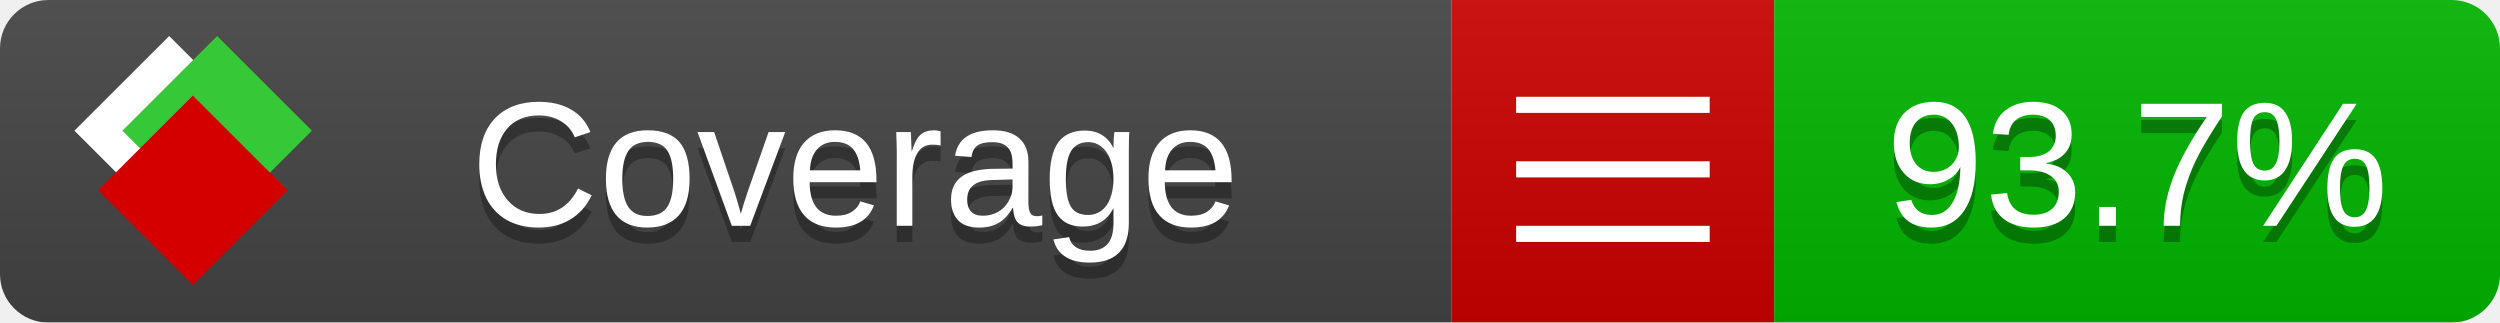
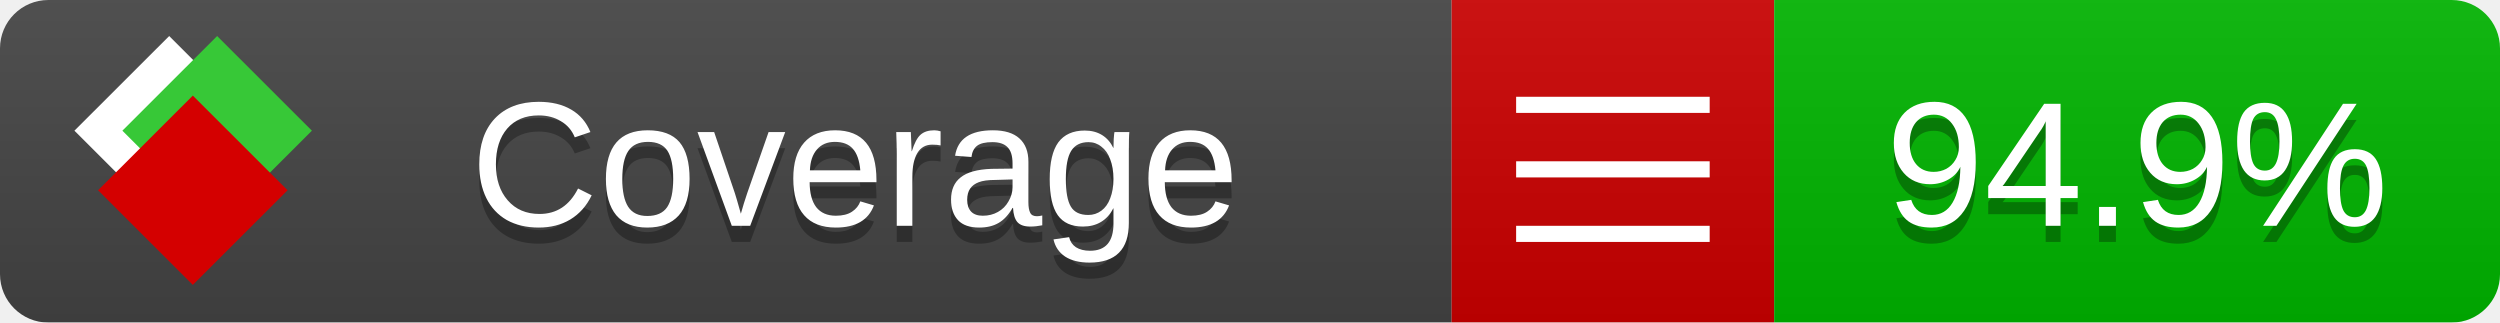
<svg xmlns="http://www.w3.org/2000/svg" xmlns:xlink="http://www.w3.org/1999/xlink" width="155" height="20">
  <style type="text/css">
          
            @keyframes fade1 {
                0% { visibility: visible; opacity: 1; }
               27% { visibility: visible; opacity: 1; }
               33% { visibility: hidden; opacity: 0; }
               60% { visibility: hidden; opacity: 0; }
               66% { visibility: hidden; opacity: 0; }
               93% { visibility: hidden; opacity: 0; }
              100% { visibility: visible; opacity: 1; }
            }
            @keyframes fade2 {
                0% { visibility: hidden; opacity: 0; }
               27% { visibility: hidden; opacity: 0; }
               33% { visibility: visible; opacity: 1; }
               60% { visibility: visible; opacity: 1; }
               66% { visibility: hidden; opacity: 0; }
               93% { visibility: hidden; opacity: 0; }
              100% { visibility: hidden; opacity: 0; }
            }
            @keyframes fade3 {
                0% { visibility: hidden; opacity: 0; }
               27% { visibility: hidden; opacity: 0; }
               33% { visibility: hidden; opacity: 0; }
               60% { visibility: hidden; opacity: 0; }
               66% { visibility: visible; opacity: 1; }
               93% { visibility: visible; opacity: 1; }
              100% { visibility: hidden; opacity: 0; }
            }
            .linecoverage {
                animation-duration: 15s;
                animation-name: fade1;
                animation-iteration-count: infinite;
            }
            .branchcoverage {
                animation-duration: 15s;
                animation-name: fade2;
                animation-iteration-count: infinite;
            }
            .methodcoverage {
                animation-duration: 15s;
                animation-name: fade3;
                animation-iteration-count: infinite;
            }
          
    </style>
  <defs>
    <linearGradient id="gradient" x2="0" y2="100%">
      <stop offset="0" stop-color="#bbb" stop-opacity=".1" />
      <stop offset="1" stop-opacity=".1" />
    </linearGradient>
    <linearGradient id="c">
      <stop offset="0" stop-color="#d40000" />
      <stop offset="1" stop-color="#ff2a2a" />
    </linearGradient>
    <linearGradient id="a">
      <stop offset="0" stop-color="#e0e0de" />
      <stop offset="1" stop-color="#fff" />
    </linearGradient>
    <linearGradient id="b">
      <stop offset="0" stop-color="#37c837" />
      <stop offset="1" stop-color="#217821" />
    </linearGradient>
    <linearGradient xlink:href="#a" id="e" x1="106.44" x2="69.96" y1="-11.96" y2="-46.84" gradientTransform="matrix(-.8426 -.00045 -.00045 -.8426 -94.27 -75.82)" gradientUnits="userSpaceOnUse" />
    <linearGradient xlink:href="#b" id="f" x1="56.19" x2="77.97" y1="-23.45" y2="10.62" gradientTransform="matrix(.8426 .00045 .00045 .8426 94.27 75.82)" gradientUnits="userSpaceOnUse" />
    <linearGradient xlink:href="#c" id="g" x1="79.98" x2="132.9" y1="10.79" y2="10.79" gradientTransform="matrix(.8426 .00045 .00045 .8426 94.27 75.82)" gradientUnits="userSpaceOnUse" />
    <mask id="mask">
      <rect width="155" height="20" rx="3" fill="#fff" />
    </mask>
    <g id="icon" transform="matrix(.04486 0 0 .04481 -.48 -.63)">
      <rect width="52.92" height="52.92" x="-109.72" y="-27.13" fill="url(#e)" transform="rotate(-135)" />
      <rect width="52.92" height="52.92" x="70.19" y="-39.18" fill="url(#f)" transform="rotate(45)" />
      <rect width="52.92" height="52.92" x="80.05" y="-15.74" fill="url(#g)" transform="rotate(45)" />
    </g>
  </defs>
  <g mask="url(#mask)">
    <rect x="0" y="0" width="90" height="20" fill="#444" />
    <rect x="90" y="0" width="20" height="20" fill="#c00" />
    <rect x="110" y="0" width="45" height="20" fill="#00B600" />
    <rect x="0" y="0" width="155" height="20" fill="url(#gradient)" />
  </g>
  <g>
    <path class="" stroke="#fff" d="M94 6.5 h12 M94 10.5 h12 M94 14.5 h12" />
  </g>
  <g fill="#fff" text-anchor="middle" font-family="Verdana,Arial,Geneva,sans-serif" font-size="11">
    <a xlink:href="https://github.com/danielpalme/ReportGenerator" target="_top">
      <use xlink:href="#icon" transform="translate(3,1) scale(3.5)" />
    </a>
    <text x="53" y="15" fill="#010101" fill-opacity=".3">Coverage</text>
    <text x="53" y="14" fill="#fff">Coverage</text>
-     <text class="" x="132.5" y="15" fill="#010101" fill-opacity=".3">93.7%</text>
-     <text class="" x="132.5" y="14">93.7%</text>
+     <text class="" x="132.5" y="15" fill="#010101" fill-opacity=".3">94.9%</text>
+     <text class="" x="132.5" y="14">94.9%</text>
  </g>
  <g>
    <rect class="" x="90" y="0" width="65" height="20" fill-opacity="0" />
  </g>
</svg>
